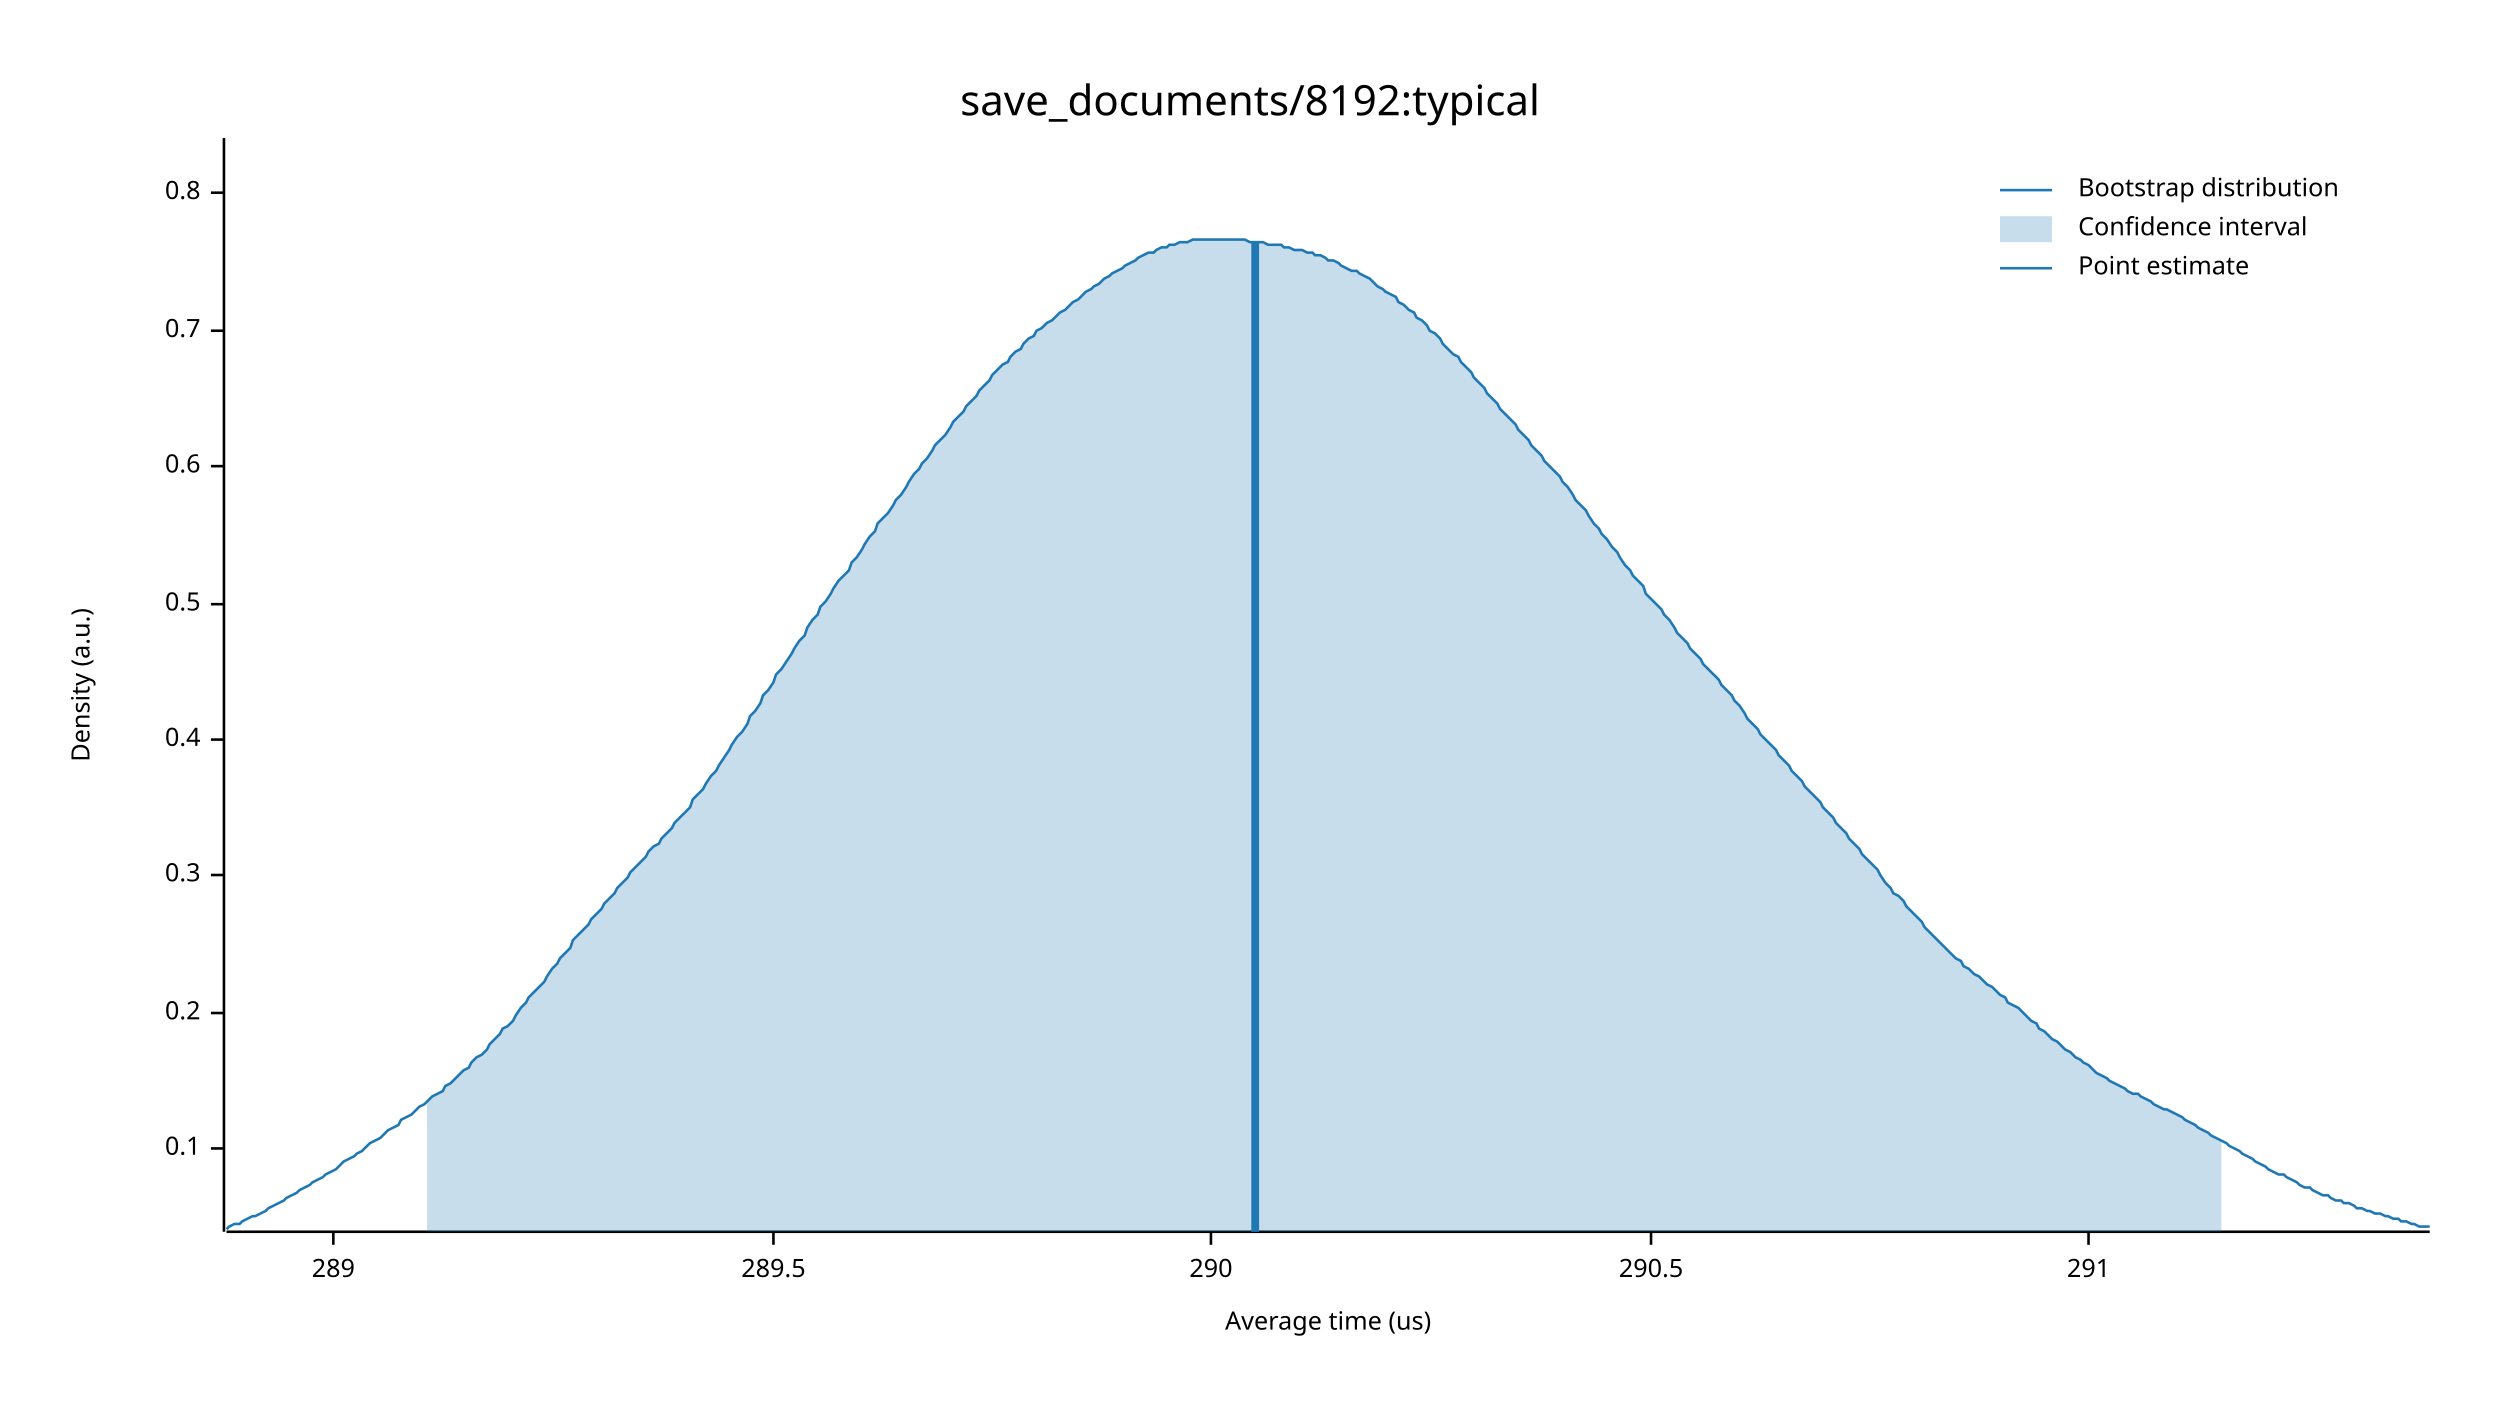
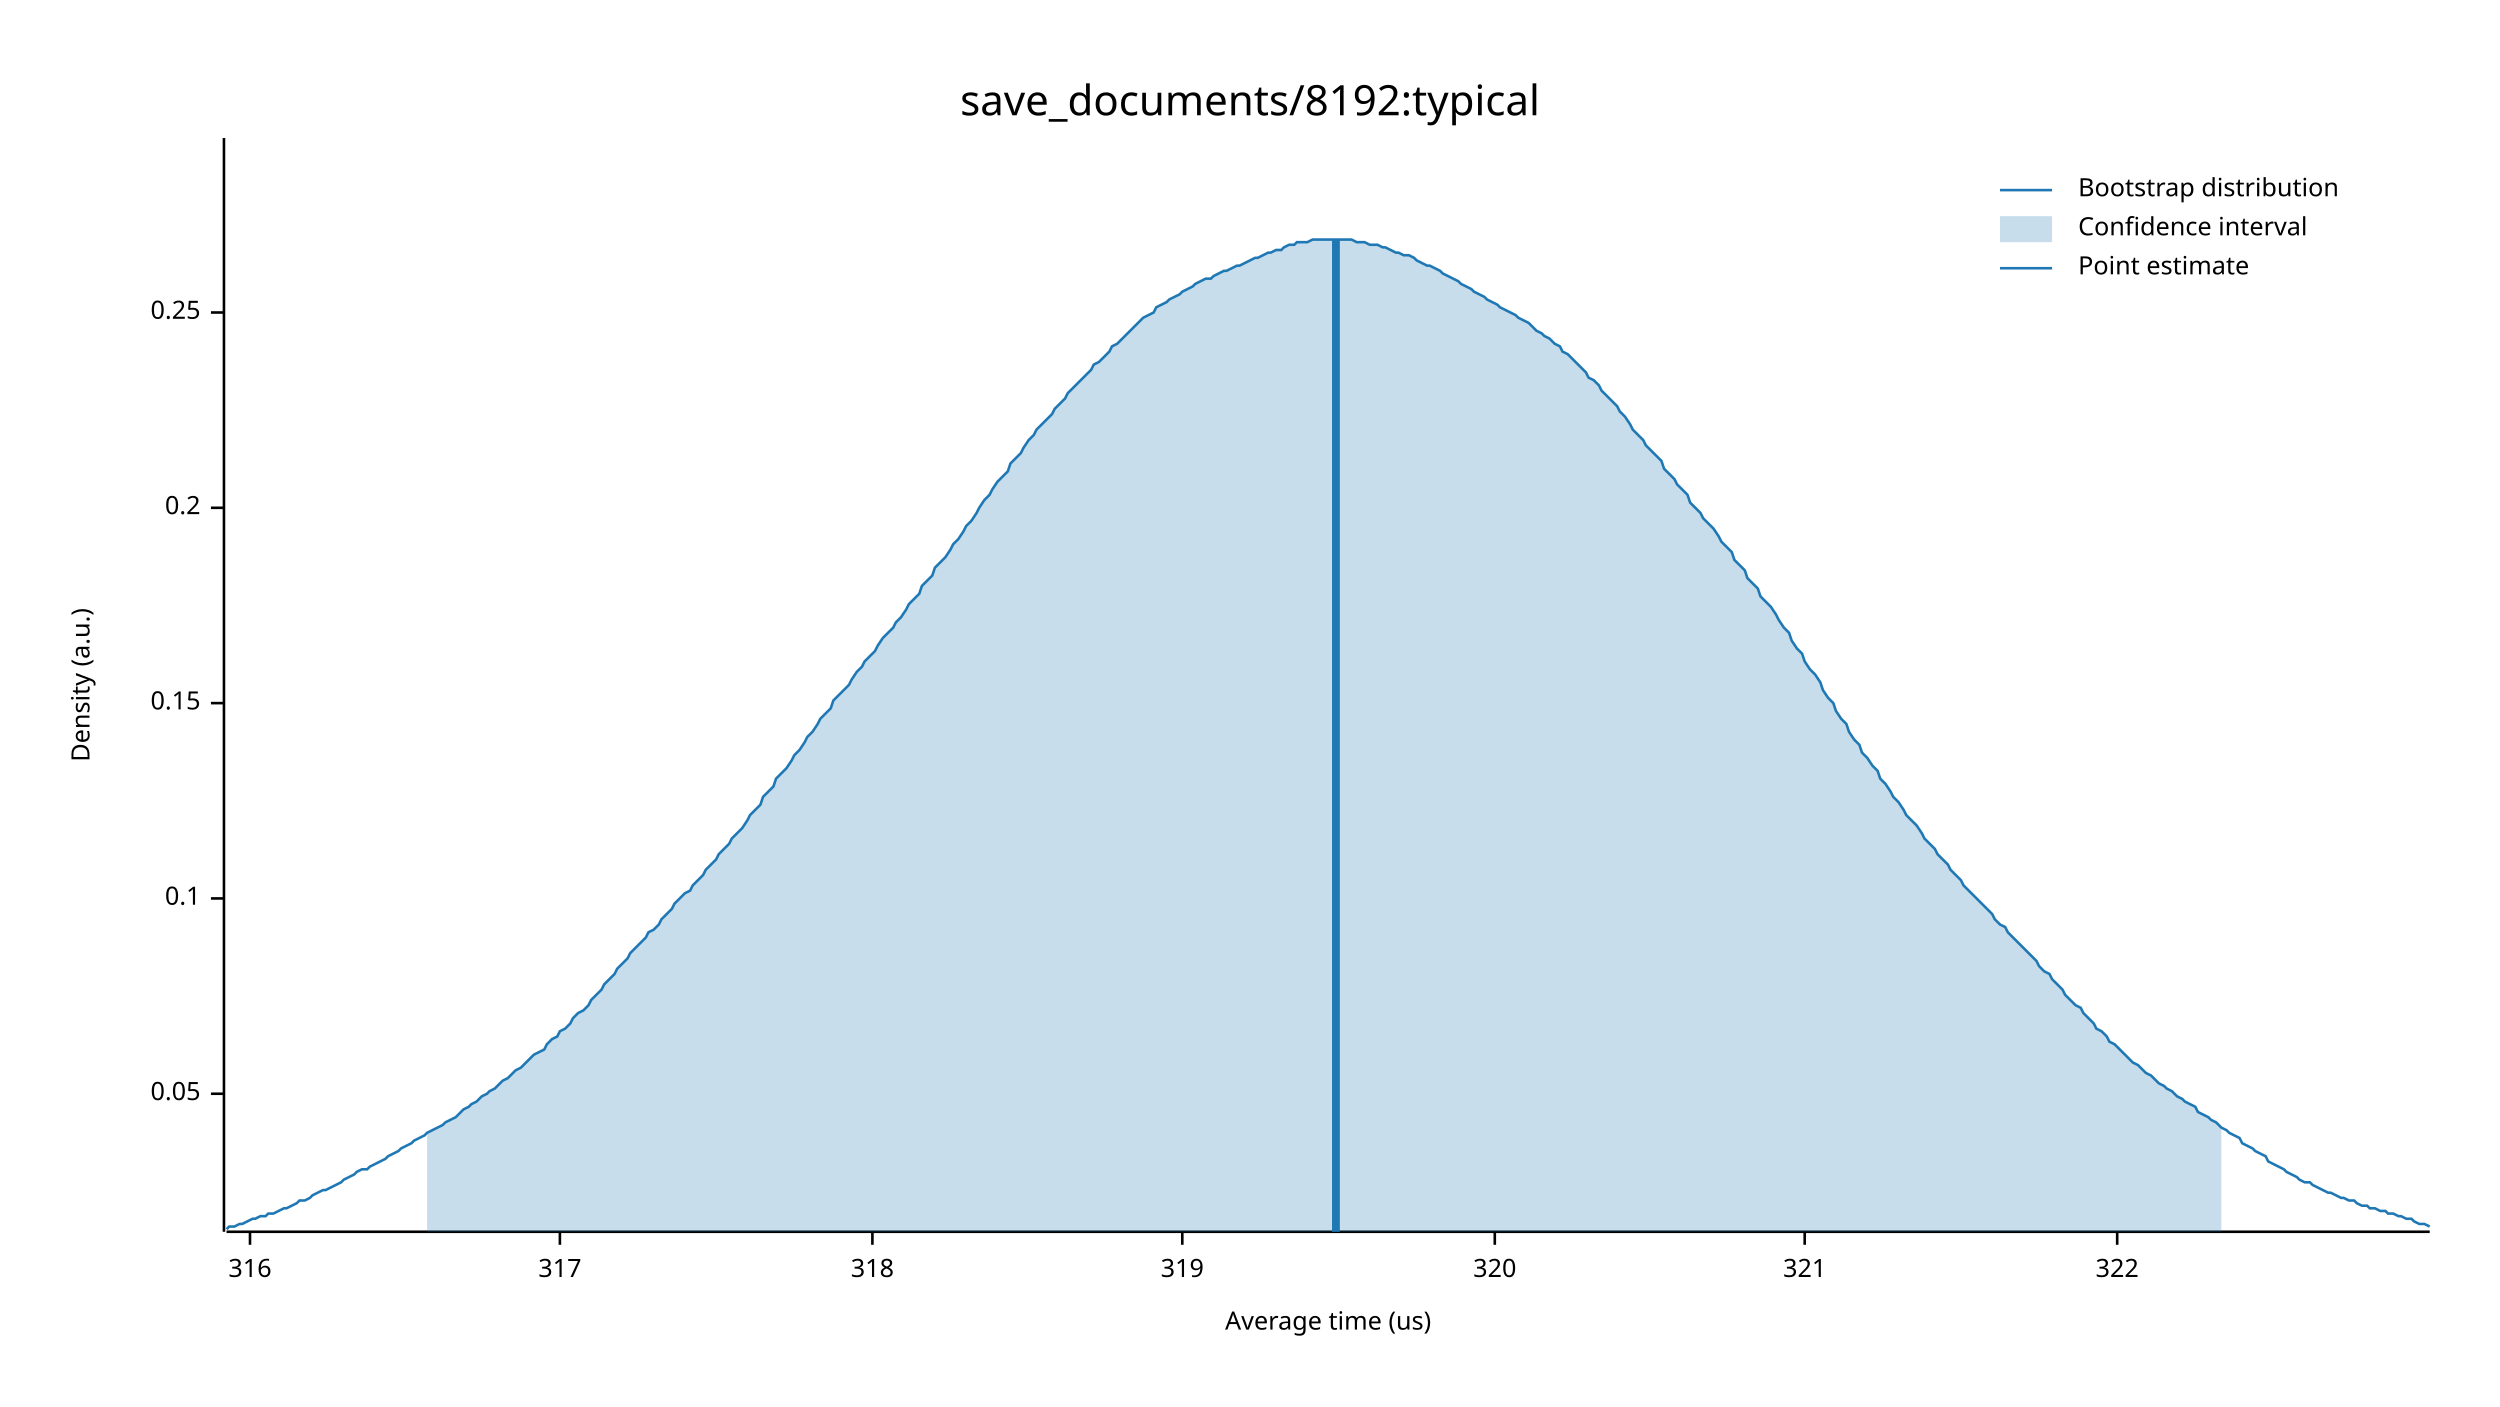
<svg xmlns="http://www.w3.org/2000/svg" width="960" height="540" viewBox="0 0 960 540">
  <text x="480" y="32" dy="0.76em" text-anchor="middle" font-family="sans-serif" font-size="16.129" opacity="1" fill="#000000">
save_documents/8192:typical
</text>
  <text x="27" y="263" dy="0.76em" text-anchor="middle" font-family="sans-serif" font-size="9.677" opacity="1" fill="#000000" transform="rotate(270, 27, 263)">
Density (a.u.)
</text>
  <text x="510" y="513" dy="-0.5ex" text-anchor="middle" font-family="sans-serif" font-size="9.677" opacity="1" fill="#000000">
Average time (us)
</text>
  <polyline fill="none" opacity="1" stroke="#000000" stroke-width="1" points="86,53 86,473 " />
-   <text x="77" y="441" dy="0.5ex" text-anchor="end" font-family="sans-serif" font-size="9.677" opacity="1" fill="#000000">
+   <text x="77" y="420" dy="0.5ex" text-anchor="end" font-family="sans-serif" font-size="9.677" opacity="1" fill="#000000">
+ 0.05
+ </text>
+   <polyline fill="none" opacity="1" stroke="#000000" stroke-width="1" points="81,420 86,420 " />
+   <text x="77" y="345" dy="0.5ex" text-anchor="end" font-family="sans-serif" font-size="9.677" opacity="1" fill="#000000">
0.1
</text>
-   <polyline fill="none" opacity="1" stroke="#000000" stroke-width="1" points="81,441 86,441 " />
-   <text x="77" y="389" dy="0.5ex" text-anchor="end" font-family="sans-serif" font-size="9.677" opacity="1" fill="#000000">
+   <polyline fill="none" opacity="1" stroke="#000000" stroke-width="1" points="81,345 86,345 " />
+   <text x="77" y="270" dy="0.5ex" text-anchor="end" font-family="sans-serif" font-size="9.677" opacity="1" fill="#000000">
+ 0.15
+ </text>
+   <polyline fill="none" opacity="1" stroke="#000000" stroke-width="1" points="81,270 86,270 " />
+   <text x="77" y="195" dy="0.5ex" text-anchor="end" font-family="sans-serif" font-size="9.677" opacity="1" fill="#000000">
0.2
</text>
-   <polyline fill="none" opacity="1" stroke="#000000" stroke-width="1" points="81,389 86,389 " />
-   <text x="77" y="336" dy="0.5ex" text-anchor="end" font-family="sans-serif" font-size="9.677" opacity="1" fill="#000000">
- 0.3
+   <polyline fill="none" opacity="1" stroke="#000000" stroke-width="1" points="81,195 86,195 " />
+   <text x="77" y="120" dy="0.5ex" text-anchor="end" font-family="sans-serif" font-size="9.677" opacity="1" fill="#000000">
+ 0.25
</text>
-   <polyline fill="none" opacity="1" stroke="#000000" stroke-width="1" points="81,336 86,336 " />
-   <text x="77" y="284" dy="0.5ex" text-anchor="end" font-family="sans-serif" font-size="9.677" opacity="1" fill="#000000">
- 0.4
+   <polyline fill="none" opacity="1" stroke="#000000" stroke-width="1" points="81,120 86,120 " />
+   <polyline fill="none" opacity="1" stroke="#000000" stroke-width="1" points="87,473 933,473 " />
+   <text x="96" y="483" dy="0.76em" text-anchor="middle" font-family="sans-serif" font-size="9.677" opacity="1" fill="#000000">
+ 316
</text>
-   <polyline fill="none" opacity="1" stroke="#000000" stroke-width="1" points="81,284 86,284 " />
-   <text x="77" y="232" dy="0.5ex" text-anchor="end" font-family="sans-serif" font-size="9.677" opacity="1" fill="#000000">
- 0.5
+   <polyline fill="none" opacity="1" stroke="#000000" stroke-width="1" points="96,473 96,478 " />
+   <text x="215" y="483" dy="0.76em" text-anchor="middle" font-family="sans-serif" font-size="9.677" opacity="1" fill="#000000">
+ 317
</text>
-   <polyline fill="none" opacity="1" stroke="#000000" stroke-width="1" points="81,232 86,232 " />
-   <text x="77" y="179" dy="0.5ex" text-anchor="end" font-family="sans-serif" font-size="9.677" opacity="1" fill="#000000">
- 0.6
+   <polyline fill="none" opacity="1" stroke="#000000" stroke-width="1" points="215,473 215,478 " />
+   <text x="335" y="483" dy="0.76em" text-anchor="middle" font-family="sans-serif" font-size="9.677" opacity="1" fill="#000000">
+ 318
</text>
-   <polyline fill="none" opacity="1" stroke="#000000" stroke-width="1" points="81,179 86,179 " />
-   <text x="77" y="127" dy="0.5ex" text-anchor="end" font-family="sans-serif" font-size="9.677" opacity="1" fill="#000000">
- 0.7
+   <polyline fill="none" opacity="1" stroke="#000000" stroke-width="1" points="335,473 335,478 " />
+   <text x="454" y="483" dy="0.76em" text-anchor="middle" font-family="sans-serif" font-size="9.677" opacity="1" fill="#000000">
+ 319
</text>
-   <polyline fill="none" opacity="1" stroke="#000000" stroke-width="1" points="81,127 86,127 " />
-   <text x="77" y="74" dy="0.5ex" text-anchor="end" font-family="sans-serif" font-size="9.677" opacity="1" fill="#000000">
- 0.8
+   <polyline fill="none" opacity="1" stroke="#000000" stroke-width="1" points="454,473 454,478 " />
+   <text x="574" y="483" dy="0.76em" text-anchor="middle" font-family="sans-serif" font-size="9.677" opacity="1" fill="#000000">
+ 320
</text>
-   <polyline fill="none" opacity="1" stroke="#000000" stroke-width="1" points="81,74 86,74 " />
-   <polyline fill="none" opacity="1" stroke="#000000" stroke-width="1" points="87,473 933,473 " />
-   <text x="128" y="483" dy="0.76em" text-anchor="middle" font-family="sans-serif" font-size="9.677" opacity="1" fill="#000000">
- 289
+   <polyline fill="none" opacity="1" stroke="#000000" stroke-width="1" points="574,473 574,478 " />
+   <text x="693" y="483" dy="0.76em" text-anchor="middle" font-family="sans-serif" font-size="9.677" opacity="1" fill="#000000">
+ 321
</text>
-   <polyline fill="none" opacity="1" stroke="#000000" stroke-width="1" points="128,473 128,478 " />
-   <text x="297" y="483" dy="0.76em" text-anchor="middle" font-family="sans-serif" font-size="9.677" opacity="1" fill="#000000">
- 289.5
+   <polyline fill="none" opacity="1" stroke="#000000" stroke-width="1" points="693,473 693,478 " />
+   <text x="813" y="483" dy="0.76em" text-anchor="middle" font-family="sans-serif" font-size="9.677" opacity="1" fill="#000000">
+ 322
</text>
-   <polyline fill="none" opacity="1" stroke="#000000" stroke-width="1" points="297,473 297,478 " />
-   <text x="465" y="483" dy="0.76em" text-anchor="middle" font-family="sans-serif" font-size="9.677" opacity="1" fill="#000000">
- 290
- </text>
-   <polyline fill="none" opacity="1" stroke="#000000" stroke-width="1" points="465,473 465,478 " />
-   <text x="634" y="483" dy="0.76em" text-anchor="middle" font-family="sans-serif" font-size="9.677" opacity="1" fill="#000000">
- 290.5
- </text>
-   <polyline fill="none" opacity="1" stroke="#000000" stroke-width="1" points="634,473 634,478 " />
-   <text x="802" y="483" dy="0.76em" text-anchor="middle" font-family="sans-serif" font-size="9.677" opacity="1" fill="#000000">
- 291
- </text>
-   <polyline fill="none" opacity="1" stroke="#000000" stroke-width="1" points="802,473 802,478 " />
-   <polyline fill="none" opacity="1" stroke="#1F78B4" stroke-width="1" points="87,472 88,471 90,470 92,470 93,469 95,468 97,467 98,467 100,466 102,465 103,464 105,463 107,462 109,461 110,460 112,459 114,458 115,457 117,456 119,455 120,454 122,453 124,452 125,451 127,450 129,449 131,447 132,446 134,445 136,444 137,443 139,442 141,440 142,439 144,438 146,437 148,435 149,434 151,433 153,432 154,430 156,429 158,428 159,427 161,425 163,424 164,423 166,421 168,420 170,419 171,417 173,416 175,414 176,413 178,411 180,410 181,408 183,406 185,405 187,403 188,401 190,399 192,397 193,395 195,394 197,392 198,390 200,387 202,385 203,383 205,381 207,379 209,377 210,375 212,372 214,370 215,368 217,366 219,364 220,361 222,359 224,357 226,355 227,353 229,351 231,349 232,347 234,345 236,343 237,341 239,339 241,337 242,335 244,333 246,331 248,329 249,327 251,325 253,324 254,322 256,320 258,318 259,316 261,314 263,312 265,310 266,307 268,305 270,303 271,301 273,298 275,296 276,294 278,291 280,288 281,286 283,283 285,281 287,278 288,275 290,273 292,270 293,267 295,265 297,262 298,259 300,257 302,254 304,251 305,249 307,246 309,244 310,241 312,238 314,236 315,233 317,231 319,228 320,226 322,223 324,221 326,219 327,216 329,214 331,211 332,209 334,206 336,204 337,201 339,199 341,197 343,194 344,192 346,190 348,187 349,185 351,182 353,180 354,178 356,176 358,173 359,171 361,169 363,167 365,164 366,162 368,160 370,158 371,156 373,154 375,152 376,150 378,148 380,146 381,144 383,142 385,140 387,139 388,137 390,135 392,134 393,132 395,130 397,129 398,127 400,126 402,124 404,123 405,122 407,120 409,119 410,118 412,116 414,115 415,114 417,112 419,111 420,110 422,109 424,107 426,106 427,105 429,104 431,103 432,102 434,101 436,100 437,99 439,98 441,97 443,97 444,96 446,95 448,95 449,94 451,94 453,93 454,93 456,93 458,92 459,92 461,92 463,92 465,92 466,92 468,92 470,92 471,92 473,92 475,92 476,92 478,92 480,93 482,93 483,93 485,93 487,94 488,94 490,94 492,94 493,95 495,95 497,96 498,96 500,96 502,97 504,97 505,98 507,98 509,99 510,100 512,100 514,101 515,102 517,103 519,104 521,104 522,105 524,106 526,107 527,108 529,110 531,111 532,112 534,113 536,114 537,116 539,117 541,119 543,120 544,122 546,123 548,125 549,127 551,128 553,130 554,132 556,134 558,136 560,137 561,139 563,141 565,143 566,145 568,147 570,149 571,151 573,153 575,155 576,157 578,159 580,161 582,163 583,165 585,167 587,169 588,171 590,173 592,175 593,177 595,179 597,181 599,183 600,185 602,187 604,190 605,192 607,194 609,196 610,198 612,201 614,203 615,205 617,207 619,210 621,212 622,214 624,217 626,219 627,221 629,223 631,225 632,228 634,230 636,232 638,234 639,236 641,238 643,241 644,243 646,245 648,247 649,249 651,251 653,253 654,255 656,257 658,259 660,261 661,263 663,265 665,267 666,269 668,271 670,274 671,276 673,278 675,280 676,282 678,284 680,286 682,288 683,290 685,292 687,294 688,296 690,298 692,300 693,302 695,304 697,306 699,308 700,310 702,312 704,314 705,316 707,318 709,320 710,322 712,324 714,326 715,328 717,330 719,332 721,334 722,336 724,339 726,341 727,343 729,344 731,346 732,348 734,350 736,352 738,354 739,356 741,358 743,360 744,361 746,363 748,365 749,366 751,368 753,369 754,371 756,372 758,374 760,375 761,376 763,378 765,379 766,380 768,382 770,383 771,385 773,386 775,387 777,389 778,390 780,392 782,393 783,395 785,396 787,398 788,399 790,400 792,402 793,403 795,404 797,406 799,407 800,408 802,409 804,411 805,412 807,413 809,414 810,415 812,416 814,417 816,418 817,419 819,420 821,420 822,421 824,422 826,423 827,424 829,425 831,426 832,426 834,427 836,428 838,429 839,430 841,431 843,432 844,433 846,434 848,435 849,436 851,437 853,438 855,439 856,440 858,441 860,442 861,443 863,444 865,445 866,446 868,447 870,448 871,449 873,450 875,451 877,451 878,452 880,453 882,454 883,455 885,456 887,456 888,457 890,458 892,459 894,459 895,460 897,461 899,461 900,462 902,462 904,463 905,464 907,464 909,465 910,465 912,466 914,466 916,467 917,467 919,468 921,468 922,469 924,469 926,470 927,470 929,471 931,471 933,471 " />
-   <polygon opacity="0.25" fill="#1F78B4" points="164,423 166,421 168,420 170,419 171,417 173,416 175,414 176,413 178,411 180,410 181,408 183,406 185,405 187,403 188,401 190,399 192,397 193,395 195,394 197,392 198,390 200,387 202,385 203,383 205,381 207,379 209,377 210,375 212,372 214,370 215,368 217,366 219,364 220,361 222,359 224,357 226,355 227,353 229,351 231,349 232,347 234,345 236,343 237,341 239,339 241,337 242,335 244,333 246,331 248,329 249,327 251,325 253,324 254,322 256,320 258,318 259,316 261,314 263,312 265,310 266,307 268,305 270,303 271,301 273,298 275,296 276,294 278,291 280,288 281,286 283,283 285,281 287,278 288,275 290,273 292,270 293,267 295,265 297,262 298,259 300,257 302,254 304,251 305,249 307,246 309,244 310,241 312,238 314,236 315,233 317,231 319,228 320,226 322,223 324,221 326,219 327,216 329,214 331,211 332,209 334,206 336,204 337,201 339,199 341,197 343,194 344,192 346,190 348,187 349,185 351,182 353,180 354,178 356,176 358,173 359,171 361,169 363,167 365,164 366,162 368,160 370,158 371,156 373,154 375,152 376,150 378,148 380,146 381,144 383,142 385,140 387,139 388,137 390,135 392,134 393,132 395,130 397,129 398,127 400,126 402,124 404,123 405,122 407,120 409,119 410,118 412,116 414,115 415,114 417,112 419,111 420,110 422,109 424,107 426,106 427,105 429,104 431,103 432,102 434,101 436,100 437,99 439,98 441,97 443,97 444,96 446,95 448,95 449,94 451,94 453,93 454,93 456,93 458,92 459,92 461,92 463,92 465,92 466,92 468,92 470,92 471,92 473,92 475,92 476,92 478,92 480,93 482,93 483,93 485,93 487,94 488,94 490,94 492,94 493,95 495,95 497,96 498,96 500,96 502,97 504,97 505,98 507,98 509,99 510,100 512,100 514,101 515,102 517,103 519,104 521,104 522,105 524,106 526,107 527,108 529,110 531,111 532,112 534,113 536,114 537,116 539,117 541,119 543,120 544,122 546,123 548,125 549,127 551,128 553,130 554,132 556,134 558,136 560,137 561,139 563,141 565,143 566,145 568,147 570,149 571,151 573,153 575,155 576,157 578,159 580,161 582,163 583,165 585,167 587,169 588,171 590,173 592,175 593,177 595,179 597,181 599,183 600,185 602,187 604,190 605,192 607,194 609,196 610,198 612,201 614,203 615,205 617,207 619,210 621,212 622,214 624,217 626,219 627,221 629,223 631,225 632,228 634,230 636,232 638,234 639,236 641,238 643,241 644,243 646,245 648,247 649,249 651,251 653,253 654,255 656,257 658,259 660,261 661,263 663,265 665,267 666,269 668,271 670,274 671,276 673,278 675,280 676,282 678,284 680,286 682,288 683,290 685,292 687,294 688,296 690,298 692,300 693,302 695,304 697,306 699,308 700,310 702,312 704,314 705,316 707,318 709,320 710,322 712,324 714,326 715,328 717,330 719,332 721,334 722,336 724,339 726,341 727,343 729,344 731,346 732,348 734,350 736,352 738,354 739,356 741,358 743,360 744,361 746,363 748,365 749,366 751,368 753,369 754,371 756,372 758,374 760,375 761,376 763,378 765,379 766,380 768,382 770,383 771,385 773,386 775,387 777,389 778,390 780,392 782,393 783,395 785,396 787,398 788,399 790,400 792,402 793,403 795,404 797,406 799,407 800,408 802,409 804,411 805,412 807,413 809,414 810,415 812,416 814,417 816,418 817,419 819,420 821,420 822,421 824,422 826,423 827,424 829,425 831,426 832,426 834,427 836,428 838,429 839,430 841,431 843,432 844,433 846,434 848,435 849,436 851,437 853,438 853,473 164,473 " />
-   <polyline fill="none" opacity="1" stroke="#1F78B4" stroke-width="3" points="482,473 482,93 " />
+   <polyline fill="none" opacity="1" stroke="#000000" stroke-width="1" points="813,473 813,478 " />
+   <polyline fill="none" opacity="1" stroke="#1F78B4" stroke-width="1" points="87,472 88,471 90,471 92,470 93,470 95,469 97,468 98,468 100,467 102,467 103,466 105,466 107,465 109,464 110,464 112,463 114,462 115,461 117,461 119,460 120,459 122,458 124,457 125,457 127,456 129,455 131,454 132,453 134,452 136,451 137,450 139,449 141,449 142,448 144,447 146,446 148,445 149,444 151,443 153,442 154,441 156,440 158,439 159,438 161,437 163,436 164,435 166,434 168,433 170,432 171,431 173,430 175,429 176,428 178,426 180,425 181,424 183,423 185,421 187,420 188,419 190,418 192,416 193,415 195,414 197,412 198,411 200,410 202,408 203,407 205,405 207,404 209,403 210,401 212,399 214,398 215,396 217,395 219,393 220,391 222,389 224,388 226,386 227,384 229,382 231,380 232,378 234,376 236,374 237,372 239,370 241,368 242,366 244,364 246,362 248,360 249,358 251,357 253,355 254,353 256,351 258,349 259,347 261,345 263,343 265,342 266,340 268,338 270,336 271,334 273,332 275,330 276,328 278,326 280,324 281,322 283,320 285,318 287,315 288,313 290,311 292,309 293,306 295,304 297,302 298,299 300,297 302,295 304,292 305,290 307,288 309,285 310,283 312,281 314,278 315,276 317,274 319,272 320,269 322,267 324,265 326,263 327,261 329,258 331,256 332,254 334,252 336,250 337,248 339,245 341,243 343,241 344,239 346,237 348,234 349,232 351,230 353,228 354,225 356,223 358,221 359,218 361,216 363,214 365,211 366,209 368,207 370,204 371,202 373,200 375,197 376,195 378,192 380,190 381,188 383,185 385,183 387,181 388,178 390,176 392,174 393,172 395,169 397,167 398,165 400,163 402,161 404,159 405,157 407,155 409,153 410,151 412,149 414,147 415,146 417,144 419,142 420,140 422,139 424,137 426,135 427,133 429,132 431,130 432,129 434,127 436,125 437,124 439,122 441,121 443,120 444,118 446,117 448,116 449,115 451,114 453,113 454,112 456,111 458,110 459,109 461,108 463,107 465,107 466,106 468,105 470,104 471,104 473,103 475,102 476,102 478,101 480,100 482,99 483,99 485,98 487,97 488,97 490,96 492,96 493,95 495,94 497,94 498,93 500,93 502,93 504,92 505,92 507,92 509,92 510,92 512,92 514,92 515,92 517,92 519,92 521,93 522,93 524,93 526,94 527,94 529,94 531,95 532,95 534,96 536,97 537,97 539,98 541,98 543,99 544,100 546,101 548,102 549,102 551,103 553,104 554,105 556,106 558,107 560,108 561,109 563,110 565,111 566,112 568,113 570,114 571,115 573,116 575,117 576,118 578,119 580,120 582,121 583,122 585,123 587,124 588,125 590,127 592,128 593,129 595,130 597,132 599,133 600,135 602,136 604,138 605,139 607,141 609,143 610,145 612,146 614,148 615,150 617,152 619,154 621,156 622,158 624,160 626,163 627,165 629,167 631,169 632,171 634,173 636,175 638,177 639,180 641,182 643,184 644,186 646,188 648,190 649,193 651,195 653,197 654,199 656,201 658,203 660,206 661,208 663,210 665,212 666,215 668,217 670,219 671,222 673,224 675,226 676,229 678,231 680,233 682,236 683,238 685,241 687,243 688,246 690,249 692,251 693,254 695,257 697,259 699,262 700,265 702,268 704,270 705,273 707,276 709,278 710,281 712,284 714,286 715,289 717,291 719,294 721,296 722,299 724,301 726,304 727,306 729,308 731,311 732,313 734,315 736,317 738,320 739,322 741,324 743,326 744,328 746,330 748,332 749,334 751,336 753,338 754,340 756,342 758,344 760,346 761,347 763,349 765,351 766,353 768,355 770,356 771,358 773,360 775,362 777,364 778,365 780,367 782,369 783,371 785,373 787,374 788,376 790,378 792,380 793,382 795,384 797,386 799,387 800,389 802,391 804,393 805,395 807,396 809,398 810,400 812,401 814,403 816,405 817,406 819,408 821,409 822,410 824,412 826,413 827,414 829,416 831,417 832,418 834,419 836,421 838,422 839,423 841,424 843,425 844,427 846,428 848,429 849,430 851,431 853,433 855,434 856,435 858,436 860,437 861,439 863,440 865,441 866,442 868,443 870,444 871,446 873,447 875,448 877,449 878,450 880,451 882,452 883,453 885,454 887,454 888,455 890,456 892,457 894,458 895,458 897,459 899,460 900,460 902,461 904,461 905,462 907,463 909,463 910,464 912,464 914,465 916,465 917,466 919,466 921,467 922,467 924,468 926,468 927,469 929,470 931,470 933,471 " />
+   <polygon opacity="0.25" fill="#1F78B4" points="164,435 166,434 168,433 170,432 171,431 173,430 175,429 176,428 178,426 180,425 181,424 183,423 185,421 187,420 188,419 190,418 192,416 193,415 195,414 197,412 198,411 200,410 202,408 203,407 205,405 207,404 209,403 210,401 212,399 214,398 215,396 217,395 219,393 220,391 222,389 224,388 226,386 227,384 229,382 231,380 232,378 234,376 236,374 237,372 239,370 241,368 242,366 244,364 246,362 248,360 249,358 251,357 253,355 254,353 256,351 258,349 259,347 261,345 263,343 265,342 266,340 268,338 270,336 271,334 273,332 275,330 276,328 278,326 280,324 281,322 283,320 285,318 287,315 288,313 290,311 292,309 293,306 295,304 297,302 298,299 300,297 302,295 304,292 305,290 307,288 309,285 310,283 312,281 314,278 315,276 317,274 319,272 320,269 322,267 324,265 326,263 327,261 329,258 331,256 332,254 334,252 336,250 337,248 339,245 341,243 343,241 344,239 346,237 348,234 349,232 351,230 353,228 354,225 356,223 358,221 359,218 361,216 363,214 365,211 366,209 368,207 370,204 371,202 373,200 375,197 376,195 378,192 380,190 381,188 383,185 385,183 387,181 388,178 390,176 392,174 393,172 395,169 397,167 398,165 400,163 402,161 404,159 405,157 407,155 409,153 410,151 412,149 414,147 415,146 417,144 419,142 420,140 422,139 424,137 426,135 427,133 429,132 431,130 432,129 434,127 436,125 437,124 439,122 441,121 443,120 444,118 446,117 448,116 449,115 451,114 453,113 454,112 456,111 458,110 459,109 461,108 463,107 465,107 466,106 468,105 470,104 471,104 473,103 475,102 476,102 478,101 480,100 482,99 483,99 485,98 487,97 488,97 490,96 492,96 493,95 495,94 497,94 498,93 500,93 502,93 504,92 505,92 507,92 509,92 510,92 512,92 514,92 515,92 517,92 519,92 521,93 522,93 524,93 526,94 527,94 529,94 531,95 532,95 534,96 536,97 537,97 539,98 541,98 543,99 544,100 546,101 548,102 549,102 551,103 553,104 554,105 556,106 558,107 560,108 561,109 563,110 565,111 566,112 568,113 570,114 571,115 573,116 575,117 576,118 578,119 580,120 582,121 583,122 585,123 587,124 588,125 590,127 592,128 593,129 595,130 597,132 599,133 600,135 602,136 604,138 605,139 607,141 609,143 610,145 612,146 614,148 615,150 617,152 619,154 621,156 622,158 624,160 626,163 627,165 629,167 631,169 632,171 634,173 636,175 638,177 639,180 641,182 643,184 644,186 646,188 648,190 649,193 651,195 653,197 654,199 656,201 658,203 660,206 661,208 663,210 665,212 666,215 668,217 670,219 671,222 673,224 675,226 676,229 678,231 680,233 682,236 683,238 685,241 687,243 688,246 690,249 692,251 693,254 695,257 697,259 699,262 700,265 702,268 704,270 705,273 707,276 709,278 710,281 712,284 714,286 715,289 717,291 719,294 721,296 722,299 724,301 726,304 727,306 729,308 731,311 732,313 734,315 736,317 738,320 739,322 741,324 743,326 744,328 746,330 748,332 749,334 751,336 753,338 754,340 756,342 758,344 760,346 761,347 763,349 765,351 766,353 768,355 770,356 771,358 773,360 775,362 777,364 778,365 780,367 782,369 783,371 785,373 787,374 788,376 790,378 792,380 793,382 795,384 797,386 799,387 800,389 802,391 804,393 805,395 807,396 809,398 810,400 812,401 814,403 816,405 817,406 819,408 821,409 822,410 824,412 826,413 827,414 829,416 831,417 832,418 834,419 836,421 838,422 839,423 841,424 843,425 844,427 846,428 848,429 849,430 851,431 853,433 853,473 164,473 " />
+   <polyline fill="none" opacity="1" stroke="#1F78B4" stroke-width="3" points="513,473 513,92 " />
  <text x="798" y="68" dy="0.76em" text-anchor="start" font-family="sans-serif" font-size="9.677" opacity="1" fill="#000000">
Bootstrap distribution
</text>
  <text x="798" y="83" dy="0.76em" text-anchor="start" font-family="sans-serif" font-size="9.677" opacity="1" fill="#000000">
Confidence interval
</text>
  <text x="798" y="98" dy="0.76em" text-anchor="start" font-family="sans-serif" font-size="9.677" opacity="1" fill="#000000">
Point estimate
</text>
  <polyline fill="none" opacity="1" stroke="#1F78B4" stroke-width="1" points="768,73 788,73 " />
  <rect x="768" y="83" width="20" height="10" opacity="0.25" fill="#1F78B4" stroke="none" />
  <polyline fill="none" opacity="1" stroke="#1F78B4" stroke-width="1" points="768,103 788,103 " />
</svg>
